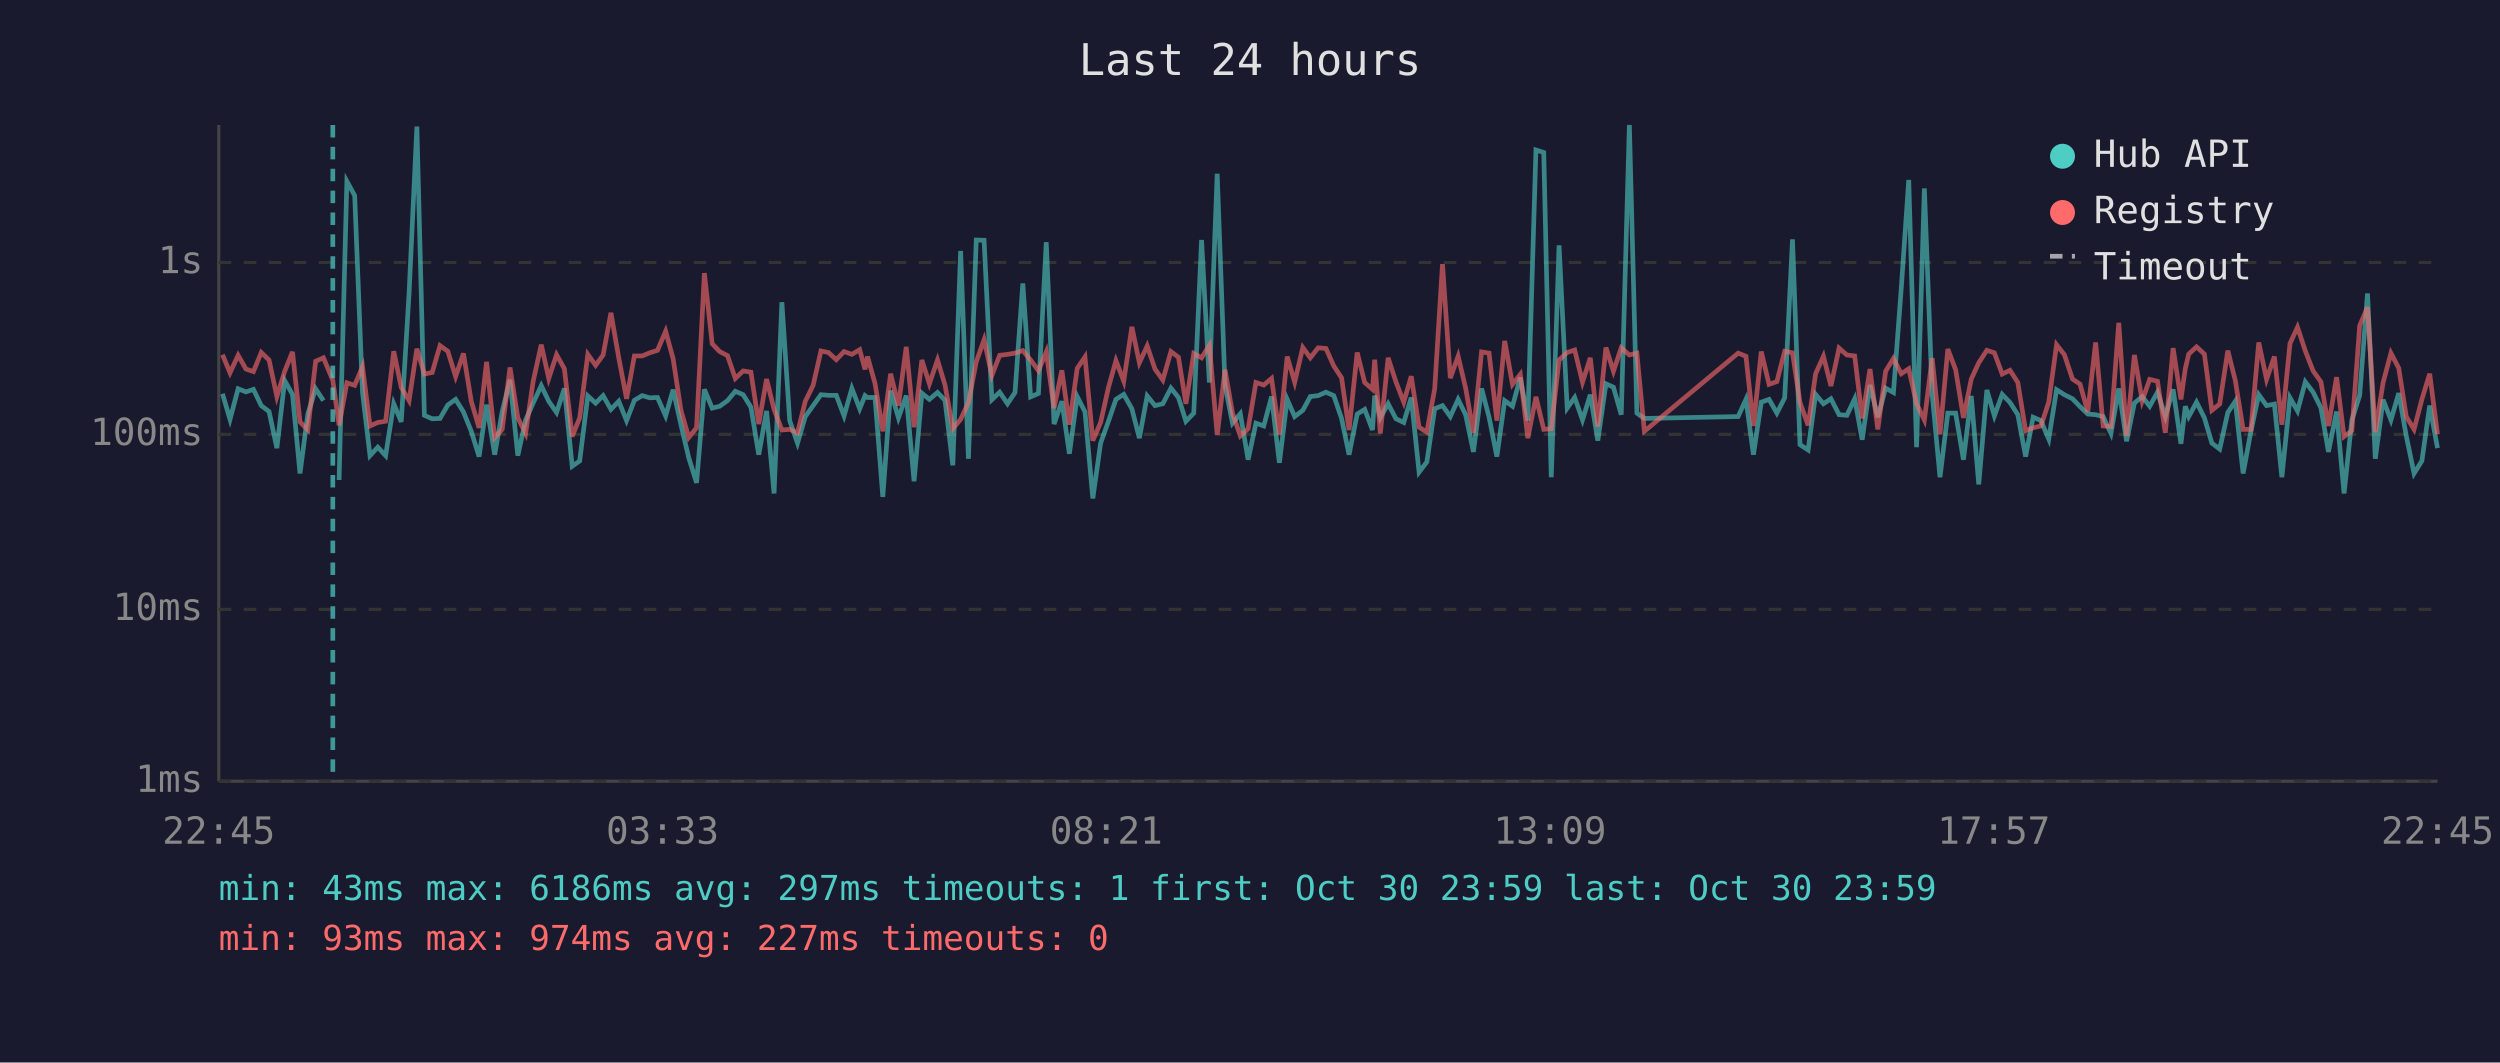
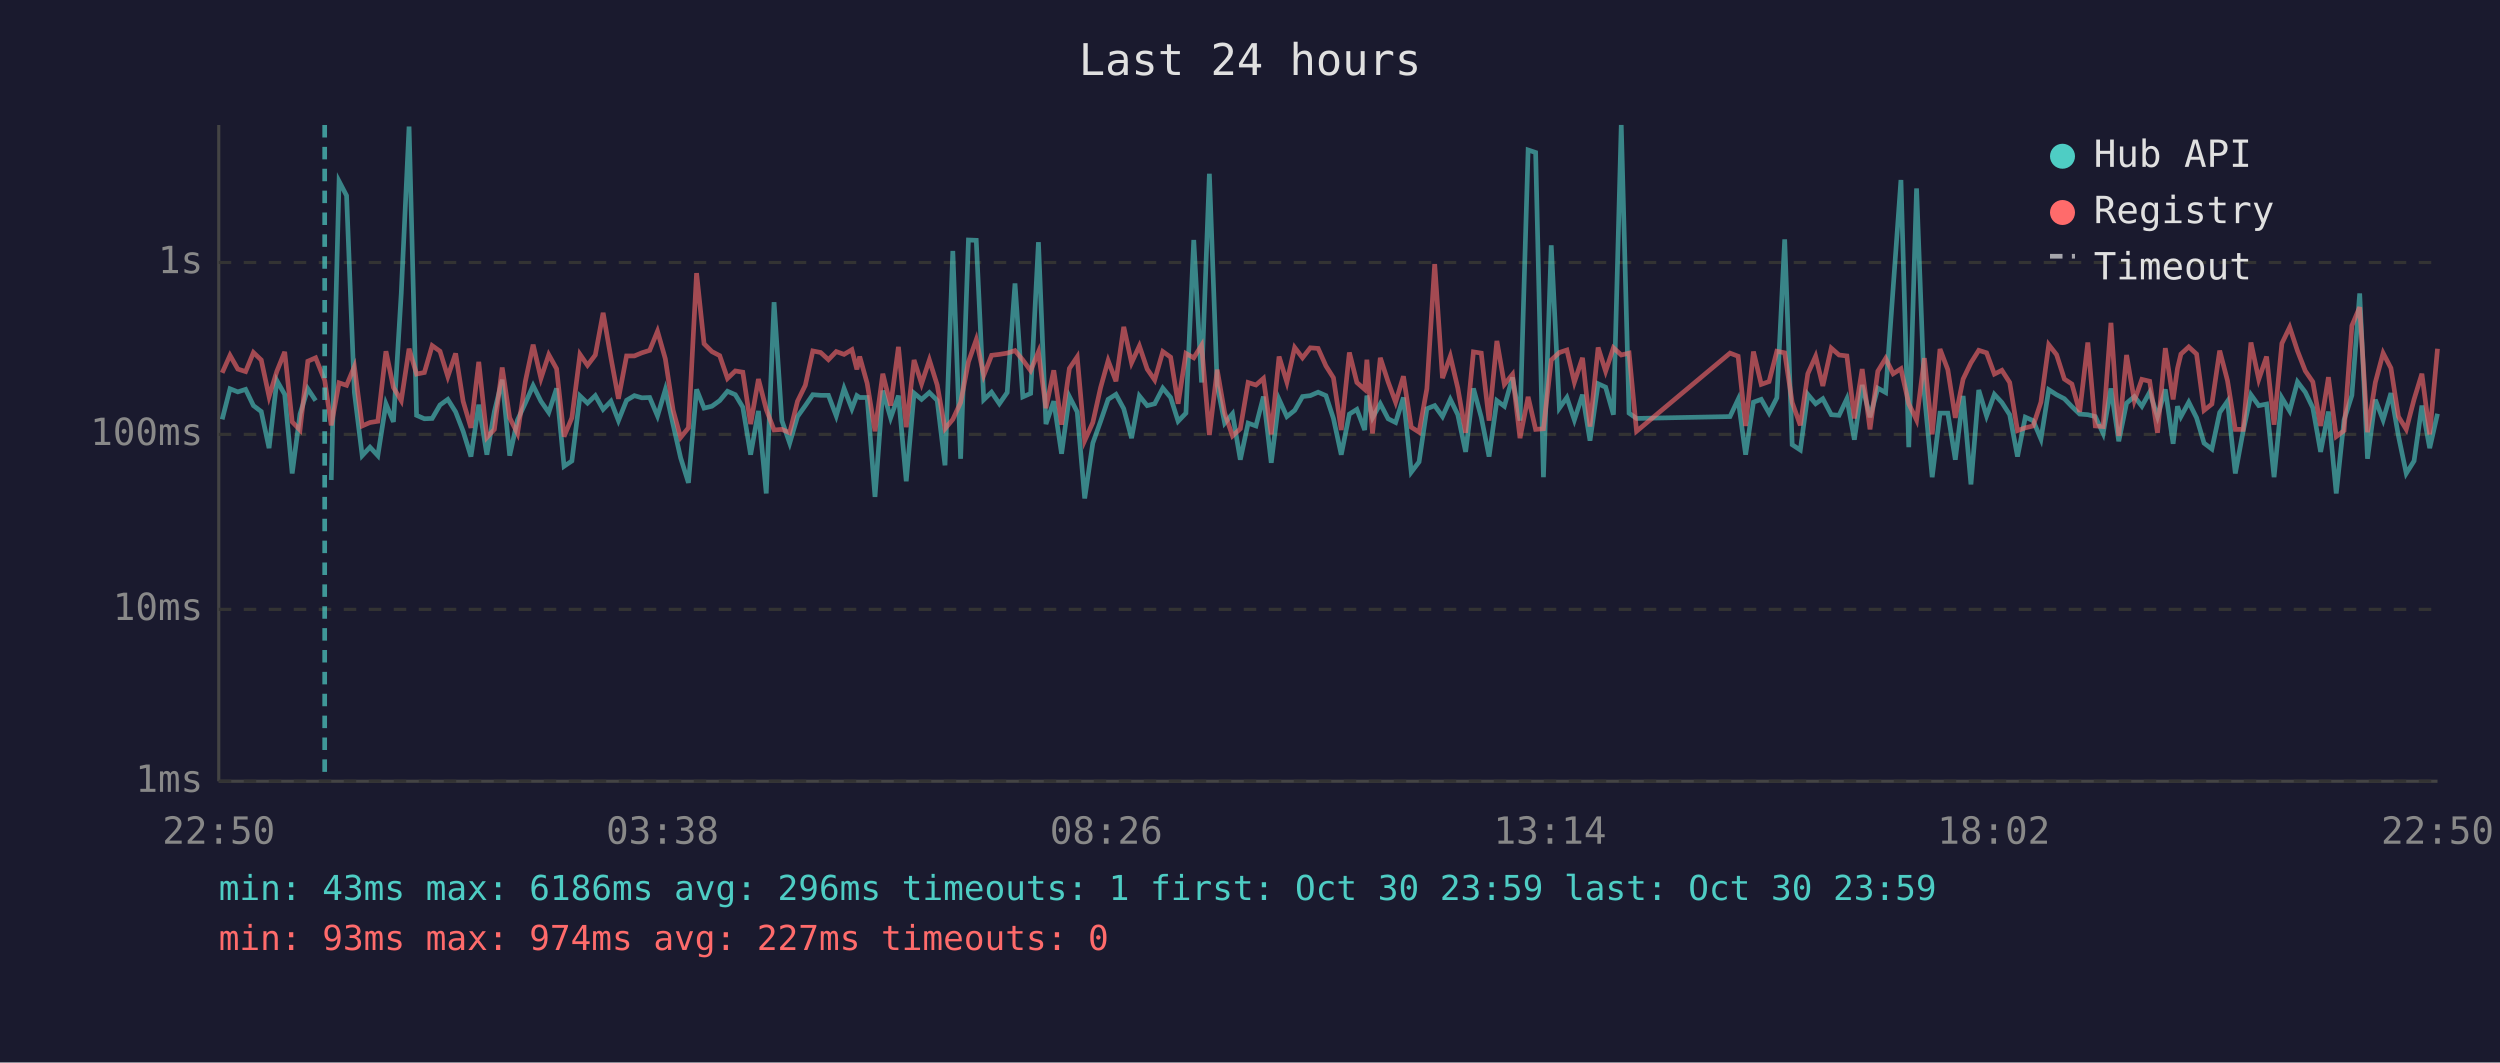
<svg xmlns="http://www.w3.org/2000/svg" viewBox="0 0 800 340" font-family="monospace" font-size="12">
  <rect width="800" height="340" fill="#1a1a2e" />
  <text x="400" y="24" fill="#e0e0e0" font-size="14" text-anchor="middle">Last 24 hours</text>
  <line x1="70" y1="40" x2="70" y2="250" stroke="#444" stroke-width="1" />
  <line x1="70" y1="250" x2="780" y2="250" stroke="#444" stroke-width="1" />
  <line x1="70" y1="250" x2="780" y2="250" stroke="#333" stroke-width="1" stroke-dasharray="4" />
  <text x="65" y="250" fill="#888" text-anchor="end" dominant-baseline="middle">1ms</text>
  <line x1="70" y1="195" x2="780" y2="195" stroke="#333" stroke-width="1" stroke-dasharray="4" />
  <text x="65" y="195" fill="#888" text-anchor="end" dominant-baseline="middle">10ms</text>
  <line x1="70" y1="139" x2="780" y2="139" stroke="#333" stroke-width="1" stroke-dasharray="4" />
  <text x="65" y="139" fill="#888" text-anchor="end" dominant-baseline="middle">100ms</text>
  <line x1="70" y1="84" x2="780" y2="84" stroke="#333" stroke-width="1" stroke-dasharray="4" />
  <text x="65" y="84" fill="#888" text-anchor="end" dominant-baseline="middle">1s</text>
-   <text x="70" y="270" fill="#888" text-anchor="middle">22:45</text>
-   <text x="212" y="270" fill="#888" text-anchor="middle">03:33</text>
-   <text x="354" y="270" fill="#888" text-anchor="middle">08:21</text>
-   <text x="496" y="270" fill="#888" text-anchor="middle">13:09</text>
-   <text x="638" y="270" fill="#888" text-anchor="middle">17:57</text>
-   <text x="780" y="270" fill="#888" text-anchor="middle">22:45</text>
-   <polyline points="71.2,126.0 73.6,134.2 76.2,124.4 78.7,125.4 81.1,124.6 83.6,129.8 86.1,131.7 88.6,143.4 91.1,121.8 93.6,126.2 96.0,151.5 98.5,132.5 101.0,124.4 103.5,128.2" fill="none" stroke="#4ecdc4" stroke-width="1.5" opacity="0.6" />
-   <polyline points="108.5,153.6 111.0,58.0 113.5,62.6 116.0,125.6 118.4,145.8 120.9,143.1 123.4,145.8 126.0,129.2 128.4,135.0 130.9,93.9 133.4,40.5 135.8,132.9 138.3,134.0 140.8,133.9 143.3,129.6 145.8,127.8 148.3,131.8 150.8,138.0 153.3,146.1 155.7,129.5 158.3,145.5 160.7,131.7 163.2,121.5 165.7,145.8 168.2,134.4 170.6,129.0 173.2,123.4 175.6,128.4 178.1,132.0 180.6,124.3 183.1,149.2 185.5,147.5 188.1,126.7 190.6,129.0 193.0,126.6 195.5,131.0 198.0,128.4 200.5,134.6 203.0,128.1 205.5,126.6 207.9,127.3 210.4,127.2 213.0,133.1 215.4,124.7 217.9,135.9 220.4,146.5 222.9,154.5 225.4,124.6 227.9,130.6 230.3,130.0 232.8,128.2 235.3,125.2 237.8,126.3 240.3,130.3 242.8,145.5 245.3,131.5 247.7,157.9 250.2,96.7 252.7,134.6 255.2,141.8 257.7,133.3 260.2,129.8 262.7,126.3 265.1,126.5 267.6,126.5 270.1,133.1 272.6,124.3 275.1,130.8 276.8,126.6 277.6,127.2 280.0,127.2 282.5,159.0 285.0,125.0 287.5,133.7 290.0,126.6 292.5,154.0 295.0,125.8 297.4,127.8 300.0,125.6 302.4,128.1 304.9,148.9 307.4,80.3 309.9,146.8 312.4,76.8 314.9,76.9 317.4,127.9 319.9,125.5 322.4,129.2 324.8,125.6 327.3,90.7 329.8,127.0 332.3,125.9 334.8,77.5 337.3,135.7 339.8,128.4 342.2,145.2 344.7,126.9 347.2,131.8 349.7,159.5 352.2,141.8 354.7,134.8 357.1,127.8 359.6,126.2 362.2,130.8 364.6,140.2 367.1,126.7 369.6,129.8 372.1,129.2 374.7,124.2 377.1,127.2 379.5,134.8 382.0,132.2 384.5,76.8 387.0,122.4 389.5,55.6 392.0,123.3 394.4,135.4 396.9,132.4 399.4,147.1 401.9,135.4 404.4,136.3 406.9,126.9 409.4,148.1 411.9,127.8 414.3,133.3 416.9,131.3 419.3,126.9 421.8,126.6 424.3,125.5 426.8,126.6 429.3,133.9 431.7,145.5 434.3,132.5 436.7,131.0 439.2,137.6 439.9,126.6 441.7,133.7 444.2,129.2 446.7,134.0 449.2,135.2 451.6,127.2 454.1,151.1 456.6,147.8 459.1,130.8 461.6,129.8 464.1,133.3 466.6,127.8 469.0,132.7 471.5,144.6 474.1,124.3 476.5,133.5 479.0,146.1 481.5,128.2 484.0,130.0 486.5,120.8 488.9,134.6 491.5,48.0 494.0,48.8 496.4,152.7 498.9,78.5 501.5,130.6 503.9,127.2 506.4,134.4 508.9,126.3 511.3,141.0 513.9,122.8 516.3,123.9 518.8,132.7 521.4,40.0 523.8,132.2 526.2,133.9 556.2,133.3 558.7,127.8 561.1,145.5 563.6,128.7 566.1,127.8 568.6,132.2 571.1,127.3 573.6,76.6 576.0,142.3 578.6,144.0 581.0,126.2 583.5,129.2 585.9,127.6 588.5,132.7 591.0,132.9 593.5,127.6 595.9,140.7 598.4,123.2 600.9,133.5 603.4,124.2 605.9,125.6 608.4,92.3 610.8,57.6 613.3,143.1 615.8,60.3 618.3,126.2 620.8,152.7 623.3,132.2 625.8,132.2 628.3,147.1 630.8,126.7 633.2,155.0 635.8,124.8 638.2,133.1 640.7,126.2 643.2,128.8 645.7,132.7 648.2,146.1 650.6,133.5 653.1,134.6 655.6,140.5 658.1,124.7 660.6,126.3 663.2,127.6 665.6,130.1 668.1,132.5 670.6,132.7 673.0,133.3 675.5,138.7 678.0,124.3 680.5,141.2 683.0,129.0 685.5,126.9 687.9,130.0 690.4,125.5 692.9,133.3 695.4,124.6 697.9,142.0 699.3,130.0 700.4,133.3 702.9,128.7 705.4,133.7 707.8,141.8 710.3,143.7 712.9,132.0 715.3,128.4 717.8,151.5 720.3,138.0 722.8,126.3 725.3,129.8 727.8,129.3 730.2,152.7 732.8,127.3 735.2,131.5 737.7,122.2 740.2,125.5 742.7,130.5 745.1,144.6 747.7,131.7 750.1,157.9 752.6,134.4 755.1,126.5 757.6,93.9 760.1,146.8 762.6,127.9 765.1,134.4 767.6,125.8 770.0,139.5 772.5,151.5 775.0,147.5 777.5,129.8 780.0,143.4" fill="none" stroke="#4ecdc4" stroke-width="1.5" opacity="0.6" />
-   <polyline points="71.2,113.5 73.6,119.3 76.2,113.7 78.7,118.1 81.1,118.9 83.6,112.8 86.1,115.2 88.6,126.9 91.1,118.8 93.6,112.6 96.0,135.0 98.5,137.6 101.0,115.6 103.5,114.5 106.5,121.7 108.5,136.1 111.0,122.5 113.5,123.3 116.0,117.3 118.4,136.3 120.9,135.2 123.4,134.8 126.0,112.4 128.4,124.0 130.9,128.2 133.4,111.6 135.8,119.7 138.3,119.2 140.8,110.6 143.3,112.4 145.8,120.5 148.3,113.1 150.8,128.4 153.3,136.9 155.7,115.8 158.3,140.0 160.7,137.4 163.2,117.6 165.7,133.7 168.2,138.7 170.6,122.1 173.2,110.3 175.6,121.1 178.1,113.5 180.6,118.0 183.1,139.7 185.5,133.7 188.1,113.4 190.6,116.9 193.0,113.6 195.5,100.1 198.0,114.5 200.5,127.6 203.0,113.9 205.5,113.9 207.9,112.9 210.4,112.1 213.0,106.0 215.4,114.8 217.9,131.3 220.4,140.0 222.9,136.9 225.4,87.4 227.9,110.0 230.3,112.5 232.8,113.8 235.3,121.1 237.8,118.7 240.3,119.1 242.8,135.7 245.3,121.3 247.7,131.0 250.2,137.6 252.7,137.4 255.2,138.5 257.7,128.4 260.2,123.3 262.7,112.3 265.1,112.8 267.6,115.1 270.1,112.5 272.6,113.4 275.1,111.9 276.8,118.2 277.6,114.1 280.0,122.7 282.5,138.0 285.0,119.6 287.5,129.8 290.0,111.0 292.5,136.7 295.0,115.2 297.4,122.8 300.0,115.2 302.4,123.2 304.9,137.2 307.4,134.2 309.9,128.8 312.4,115.8 314.9,108.7 317.4,120.1 319.9,113.7 322.4,113.4 324.8,113.0 327.3,112.2 329.8,115.2 332.3,118.6 334.8,112.6 337.3,130.6 339.8,118.5 342.2,135.9 344.7,117.9 347.2,114.2 349.7,141.0 352.2,135.2 354.7,124.0 357.1,115.4 359.6,122.0 362.2,104.6 364.6,116.1 367.1,110.7 369.6,118.1 372.1,121.6 374.7,112.5 377.1,114.3 379.5,129.2 382.0,113.1 384.5,114.5 387.0,110.5 389.5,139.2 392.0,118.3 394.4,132.2 396.9,139.5 399.4,137.2 401.9,122.4 404.4,123.2 406.9,121.1 409.4,139.0 411.9,114.1 414.3,122.3 416.9,111.2 419.3,114.5 421.8,111.3 424.3,111.5 426.8,117.1 429.3,120.9 431.7,137.6 434.3,112.8 436.7,122.4 439.2,124.6 439.9,115.1 441.7,138.7 444.2,114.5 446.7,122.2 449.2,128.7 451.6,120.4 454.1,136.7 456.6,138.3 459.1,124.4 461.6,84.5 464.1,121.0 466.6,114.0 469.0,124.2 471.5,138.5 474.1,112.6 476.5,113.0 479.0,134.6 481.5,109.1 484.0,123.0 486.5,119.8 488.9,140.2 491.5,127.0 494.0,137.4 496.4,137.2 498.9,115.2 501.5,112.8 503.9,112.0 506.4,122.3 508.9,114.5 511.3,136.5 513.9,111.2 516.3,118.8 518.8,111.3 521.4,113.6 523.8,113.0 526.2,138.0 556.2,113.0 558.7,114.0 561.1,136.3 563.6,112.5 566.1,123.0 568.6,122.1 571.1,112.4 573.6,112.9 576.0,128.8 578.6,136.1 581.0,119.6 583.5,114.0 585.9,123.5 588.5,111.4 591.0,113.6 593.5,113.9 595.9,133.9 598.4,118.1 600.9,137.4 603.4,118.8 605.9,114.7 608.4,119.6 610.8,118.0 613.3,129.2 615.8,134.4 618.3,114.6 620.8,139.0 623.3,111.7 625.8,118.3 628.3,133.7 630.8,121.3 633.2,116.1 635.8,112.1 638.2,112.9 640.7,119.7 643.2,118.5 645.7,122.4 648.2,137.8 650.6,136.9 653.1,136.3 655.6,128.7 658.1,110.3 660.6,113.5 663.2,121.3 665.6,122.9 668.1,131.8 670.6,109.6 673.0,136.3 675.5,136.5 678.0,103.3 680.5,139.5 683.0,113.6 685.5,128.2 687.9,121.4 690.4,122.0 692.9,138.5 695.4,111.4 697.9,127.8 699.3,117.9 700.4,113.3 702.9,111.0 705.4,113.3 707.8,131.3 710.3,129.3 712.9,112.2 715.3,121.8 717.8,137.4 720.3,137.4 722.8,109.6 725.3,121.4 727.8,114.1 730.2,135.9 732.8,109.9 735.2,104.7 737.7,112.3 740.2,118.7 742.7,122.2 745.1,136.3 747.7,120.7 750.1,139.7 752.6,137.8 755.1,104.2 757.6,98.3 760.1,138.3 762.6,122.4 765.1,113.0 767.6,117.8 770.0,133.3 772.5,137.4 775.0,127.8 777.5,119.6 780.0,139.0" fill="none" stroke="#ff6b6b" stroke-width="1.5" opacity="0.6" />
-   <line x1="106.5" y1="40" x2="106.5" y2="250" stroke="#4ecdc4" stroke-width="1.5" stroke-dasharray="4,3" opacity="0.7" />
+   <text x="70" y="270" fill="#888" text-anchor="middle">22:50</text>
+   <text x="212" y="270" fill="#888" text-anchor="middle">03:38</text>
+   <text x="354" y="270" fill="#888" text-anchor="middle">08:26</text>
+   <text x="496" y="270" fill="#888" text-anchor="middle">13:14</text>
+   <text x="638" y="270" fill="#888" text-anchor="middle">18:02</text>
+   <text x="780" y="270" fill="#888" text-anchor="middle">22:50</text>
+   <polyline points="71.1,134.2 73.6,124.4 76.1,125.4 78.6,124.6 81.1,129.8 83.6,131.7 86.1,143.4 88.6,121.8 91.1,126.2 93.5,151.5 96.0,132.5 98.5,124.4 101.0,128.2" fill="none" stroke="#4ecdc4" stroke-width="1.5" opacity="0.6" />
+   <polyline points="106.0,153.6 108.5,58.0 110.9,62.6 113.4,125.6 115.9,145.8 118.4,143.1 120.9,145.8 123.5,129.2 125.9,135.0 128.4,93.9 130.9,40.5 133.3,132.9 135.8,134.0 138.3,133.9 140.8,129.6 143.3,127.8 145.8,131.8 148.2,138.0 150.7,146.1 153.2,129.5 155.8,145.5 158.2,131.7 160.7,121.5 163.1,145.8 165.6,134.4 168.1,129.0 170.6,123.4 173.1,128.4 175.6,132.0 178.1,124.3 180.5,149.2 183.0,147.5 185.6,126.7 188.0,129.0 190.5,126.6 193.0,131.0 195.5,128.4 197.9,134.6 200.5,128.1 203.0,126.6 205.4,127.3 207.9,127.2 210.4,133.1 212.9,124.7 215.4,135.9 217.8,146.5 220.3,154.5 222.9,124.6 225.3,130.6 227.8,130.0 230.3,128.2 232.8,125.2 235.3,126.3 237.7,130.3 240.2,145.5 242.7,131.5 245.2,157.9 247.7,96.7 250.2,134.6 252.7,141.8 255.2,133.3 257.7,129.8 260.1,126.3 262.6,126.5 265.1,126.5 267.6,133.1 270.1,124.3 272.6,130.8 274.2,126.6 275.1,127.2 277.5,127.2 280.0,159.0 282.5,125.0 285.0,133.7 287.5,126.6 290.0,154.0 292.5,125.8 294.9,127.8 297.4,125.6 299.9,128.1 302.4,148.9 304.9,80.3 307.4,146.8 309.9,76.8 312.4,76.9 314.8,127.9 317.3,125.5 319.8,129.2 322.3,125.6 324.8,90.7 327.3,127.0 329.8,125.9 332.3,77.5 334.7,135.7 337.2,128.4 339.7,145.2 342.2,126.9 344.7,131.8 347.1,159.5 349.7,141.8 352.2,134.8 354.6,127.8 357.1,126.2 359.6,130.8 362.1,140.2 364.6,126.7 367.1,129.8 369.5,129.2 372.1,124.2 374.6,127.2 377.0,134.8 379.5,132.2 382.0,76.8 384.5,122.4 387.0,55.6 389.5,123.3 391.9,135.4 394.4,132.4 396.9,147.1 399.4,135.4 401.9,136.3 404.3,126.9 406.8,148.1 409.3,127.8 411.8,133.3 414.3,131.3 416.8,126.9 419.3,126.6 421.8,125.5 424.3,126.6 426.7,133.9 429.2,145.5 431.8,132.5 434.2,131.0 436.7,137.6 437.4,126.6 439.2,133.7 441.7,129.2 444.2,134.0 446.6,135.2 449.1,127.2 451.6,151.1 454.1,147.8 456.6,130.8 459.1,129.8 461.6,133.3 464.1,127.8 466.5,132.7 469.0,144.6 471.5,124.3 474.0,133.5 476.5,146.1 479.0,128.2 481.4,130.0 484.0,120.8 486.4,134.6 489.0,48.0 491.4,48.8 493.9,152.7 496.4,78.5 499.0,130.6 501.4,127.2 503.8,134.4 506.4,126.3 508.8,141.0 511.4,122.8 513.8,123.9 516.3,132.7 518.8,40.0 521.3,132.2 523.7,133.9 553.6,133.3 556.2,127.8 558.6,145.5 561.1,128.7 563.6,127.8 566.1,132.2 568.6,127.3 571.1,76.6 573.5,142.3 576.1,144.0 578.5,126.2 581.0,129.2 583.3,127.6 586.0,132.7 588.5,132.9 591.0,127.6 593.4,140.7 595.9,123.2 598.4,133.5 600.9,124.2 603.4,125.6 605.8,92.3 608.3,57.6 610.8,143.1 613.3,60.3 615.8,126.2 618.3,152.7 620.8,132.2 623.3,132.2 625.7,147.1 628.2,126.7 630.7,155.0 633.2,124.8 635.7,133.1 638.2,126.2 640.6,128.8 643.1,132.7 645.6,146.1 648.1,133.5 650.6,134.6 653.1,140.5 655.6,124.7 658.1,126.3 660.6,127.6 663.0,130.1 665.5,132.5 668.1,132.7 670.5,133.3 673.0,138.7 675.5,124.3 678.0,141.2 680.5,129.0 683.0,126.9 685.4,130.0 687.9,125.5 690.4,133.3 692.9,124.6 695.4,142.0 696.8,130.0 697.9,133.3 700.4,128.7 702.9,133.7 705.3,141.8 707.8,143.7 710.3,132.0 712.8,128.4 715.3,151.5 717.8,138.0 720.3,126.3 722.8,129.8 725.3,129.3 727.7,152.7 730.2,127.3 732.7,131.5 735.2,122.2 737.7,125.5 740.1,130.5 742.6,144.6 745.1,131.7 747.6,157.9 750.1,134.4 752.6,126.5 755.1,93.9 757.6,146.8 760.1,127.9 762.6,134.4 765.1,125.8 767.5,139.5 770.0,151.5 772.5,147.5 775.0,129.8 777.5,143.4 780.0,132.4" fill="none" stroke="#4ecdc4" stroke-width="1.5" opacity="0.6" />
+   <polyline points="71.1,119.3 73.6,113.7 76.1,118.1 78.6,118.9 81.1,112.8 83.6,115.2 86.1,126.9 88.6,118.8 91.1,112.6 93.5,135.0 96.0,137.6 98.5,115.6 101.0,114.5 103.9,121.7 106.0,136.1 108.5,122.5 110.9,123.3 113.4,117.3 115.9,136.3 118.4,135.2 120.9,134.8 123.5,112.4 125.9,124.0 128.4,128.2 130.9,111.6 133.3,119.7 135.8,119.2 138.3,110.6 140.8,112.4 143.3,120.5 145.8,113.1 148.2,128.4 150.7,136.9 153.2,115.8 155.8,140.0 158.2,137.4 160.7,117.6 163.1,133.7 165.6,138.7 168.1,122.1 170.6,110.3 173.1,121.1 175.6,113.5 178.1,118.0 180.5,139.7 183.0,133.7 185.6,113.4 188.0,116.9 190.5,113.6 193.0,100.1 195.5,114.5 197.9,127.6 200.5,113.9 203.0,113.9 205.4,112.9 207.9,112.1 210.4,106.0 212.9,114.8 215.4,131.3 217.8,140.0 220.3,136.9 222.9,87.4 225.3,110.0 227.8,112.5 230.3,113.8 232.8,121.1 235.3,118.7 237.7,119.1 240.2,135.7 242.7,121.3 245.2,131.0 247.7,137.6 250.2,137.4 252.7,138.5 255.2,128.4 257.7,123.3 260.1,112.3 262.6,112.8 265.1,115.1 267.6,112.5 270.1,113.4 272.6,111.9 274.2,118.2 275.1,114.1 277.5,122.7 280.0,138.0 282.5,119.6 285.0,129.8 287.5,111.0 290.0,136.7 292.5,115.2 294.9,122.8 297.4,115.2 299.9,123.2 302.4,137.2 304.9,134.2 307.4,128.8 309.9,115.8 312.4,108.7 314.8,120.1 317.3,113.7 319.8,113.4 322.3,113.0 324.8,112.2 327.3,115.2 329.8,118.6 332.3,112.6 334.7,130.6 337.2,118.5 339.7,135.9 342.2,117.9 344.7,114.2 347.1,141.0 349.7,135.2 352.2,124.0 354.6,115.4 357.1,122.0 359.6,104.6 362.1,116.1 364.6,110.7 367.1,118.1 369.5,121.6 372.1,112.5 374.6,114.3 377.0,129.2 379.5,113.1 382.0,114.5 384.5,110.5 387.0,139.2 389.5,118.3 391.9,132.2 394.4,139.5 396.9,137.2 399.4,122.4 401.9,123.2 404.3,121.1 406.8,139.0 409.3,114.1 411.8,122.3 414.3,111.2 416.8,114.5 419.3,111.3 421.8,111.5 424.3,117.1 426.7,120.9 429.2,137.6 431.8,112.8 434.2,122.4 436.7,124.6 437.4,115.1 439.2,138.7 441.7,114.5 444.2,122.2 446.6,128.7 449.1,120.4 451.6,136.7 454.1,138.3 456.6,124.4 459.1,84.5 461.6,121.0 464.1,114.0 466.5,124.2 469.0,138.5 471.5,112.6 474.0,113.0 476.5,134.6 479.0,109.1 481.4,123.0 484.0,119.8 486.4,140.2 489.0,127.0 491.4,137.4 493.9,137.2 496.4,115.2 499.0,112.8 501.4,112.0 503.8,122.3 506.4,114.5 508.8,136.5 511.4,111.2 513.8,118.8 516.3,111.3 518.8,113.6 521.3,113.0 523.7,138.0 553.6,113.0 556.2,114.0 558.6,136.3 561.1,112.5 563.6,123.0 566.1,122.1 568.6,112.4 571.1,112.9 573.5,128.8 576.1,136.1 578.5,119.6 581.0,114.0 583.3,123.5 586.0,111.4 588.5,113.6 591.0,113.9 593.4,133.9 595.9,118.1 598.4,137.4 600.9,118.8 603.4,114.7 605.8,119.6 608.3,118.0 610.8,129.2 613.3,134.4 615.8,114.6 618.3,139.0 620.8,111.7 623.3,118.3 625.7,133.7 628.2,121.3 630.7,116.1 633.2,112.1 635.7,112.9 638.2,119.7 640.6,118.5 643.1,122.4 645.6,137.8 648.1,136.9 650.6,136.3 653.1,128.7 655.6,110.3 658.1,113.5 660.6,121.3 663.0,122.9 665.5,131.8 668.1,109.6 670.5,136.3 673.0,136.5 675.5,103.3 678.0,139.5 680.5,113.6 683.0,128.2 685.4,121.4 687.9,122.0 690.4,138.5 692.9,111.4 695.4,127.8 696.8,117.9 697.9,113.3 700.4,111.0 702.9,113.3 705.3,131.3 707.8,129.3 710.3,112.2 712.8,121.8 715.3,137.4 717.8,137.4 720.3,109.6 722.8,121.4 725.3,114.1 727.7,135.9 730.2,109.9 732.7,104.7 735.2,112.3 737.7,118.7 740.1,122.2 742.6,136.3 745.1,120.7 747.6,139.7 750.1,137.8 752.6,104.2 755.1,98.3 757.6,138.3 760.1,122.4 762.6,113.0 765.1,117.8 767.5,133.3 770.0,137.4 772.5,127.8 775.0,119.6 777.5,139.0 780.0,111.6" fill="none" stroke="#ff6b6b" stroke-width="1.5" opacity="0.6" />
+   <line x1="103.9" y1="40" x2="103.9" y2="250" stroke="#4ecdc4" stroke-width="1.5" stroke-dasharray="4,3" opacity="0.7" />
  <circle cx="660" cy="50" r="4" fill="#4ecdc4" />
  <text x="670" y="50" fill="#e0e0e0" dominant-baseline="middle">Hub API</text>
  <circle cx="660" cy="68" r="4" fill="#ff6b6b" />
  <text x="670" y="68" fill="#e0e0e0" dominant-baseline="middle">Registry</text>
  <line x1="656" y1="82" x2="664" y2="82" stroke="#e0e0e0" stroke-width="1.5" stroke-dasharray="4,3" opacity="0.7" />
  <text x="670" y="86" fill="#e0e0e0" dominant-baseline="middle">Timeout</text>
-   <text x="70" y="288" fill="#4ecdc4" font-size="11">min: 43ms  max: 6186ms  avg: 297ms  timeouts: 1  first: Oct 30 23:59  last: Oct 30 23:59</text>
+   <text x="70" y="288" fill="#4ecdc4" font-size="11">min: 43ms  max: 6186ms  avg: 296ms  timeouts: 1  first: Oct 30 23:59  last: Oct 30 23:59</text>
  <text x="70" y="304" fill="#ff6b6b" font-size="11">min: 93ms  max: 974ms  avg: 227ms  timeouts: 0</text>
</svg>
